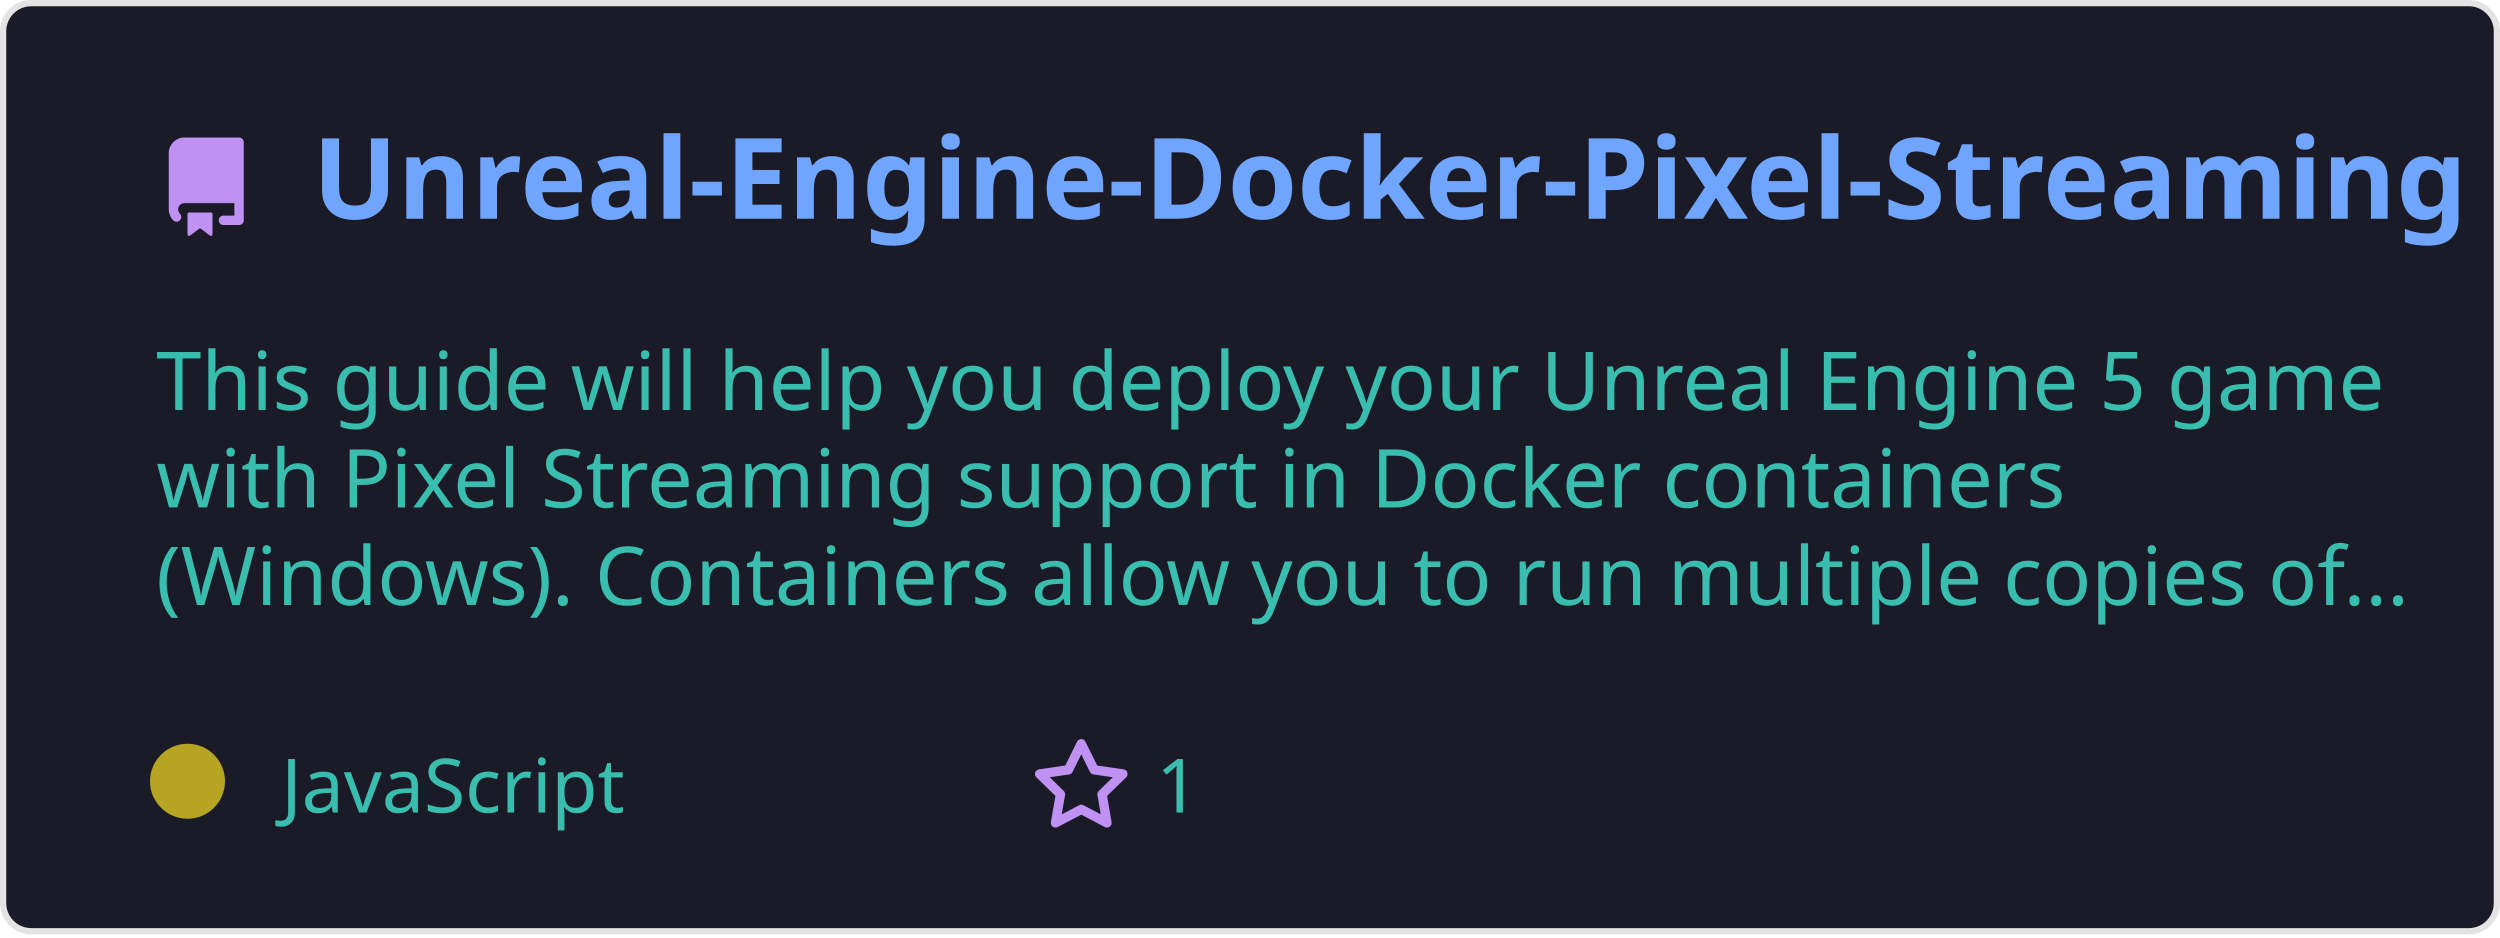
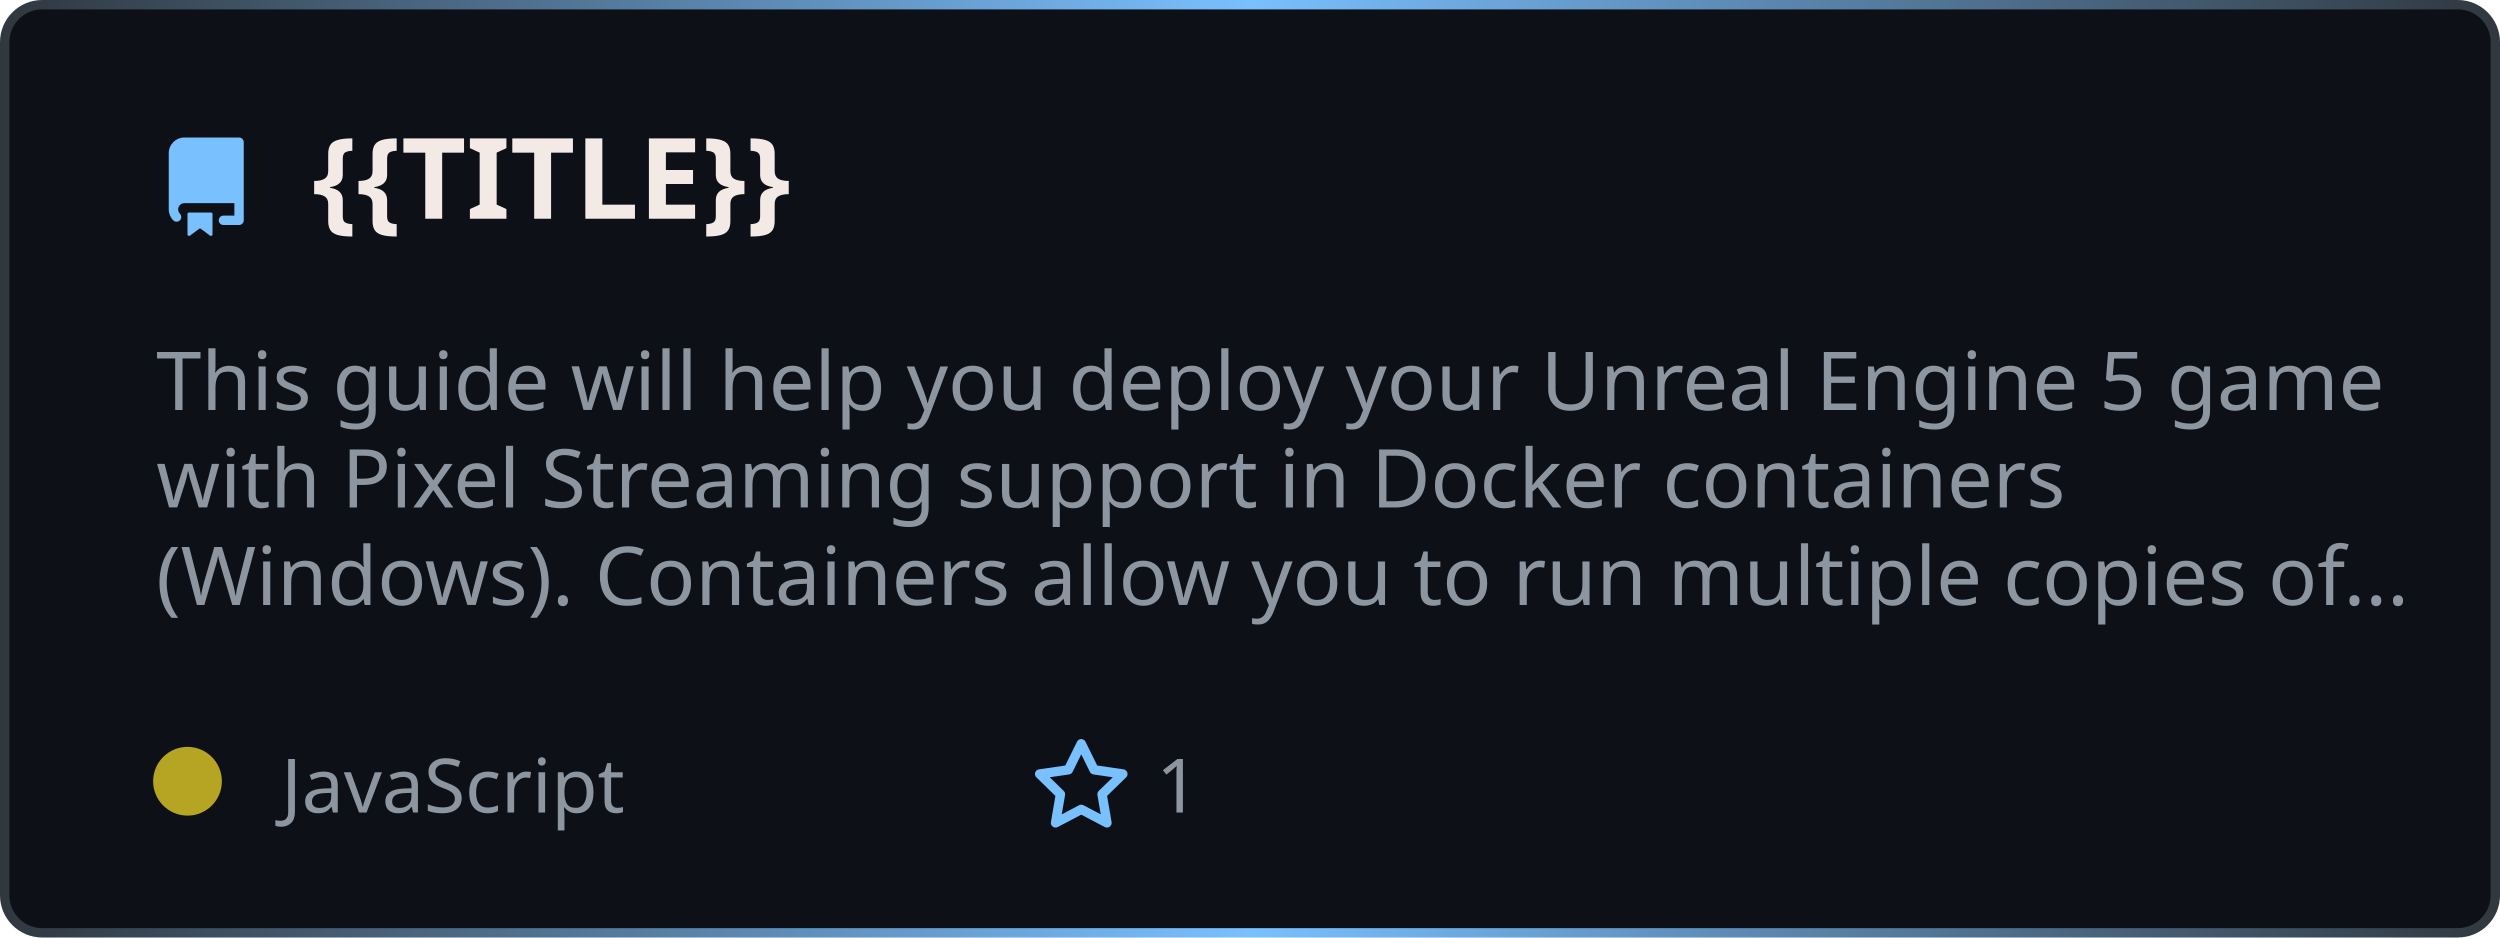
- <svg xmlns="http://www.w3.org/2000/svg" width="400" height="150" viewBox="0 0 400 150" fill="none" role="img">
+ <svg xmlns="http://www.w3.org/2000/svg" width="400" height="150" viewBox="0 0 400 150" fill="none" role="img" aria-label="{{TITLE}}">
  <style>
-     .header { font: 600 18px 'Segoe UI', Ubuntu, Sans-Serif; fill: #70a5fd; }
-     .description { font: 400 13px 'Segoe UI', Ubuntu, Sans-Serif; fill: #38bdae; }
-     .gray { font: 400 12px 'Segoe UI', Ubuntu, Sans-Serif; fill: #38bdae; }
-     .icon { fill: #bf91f3; }
+     .header { font: 700 18px 'Segoe UI', Ubuntu, sans-serif; fill: #f3eae6; }
+     .description { font: 400 13px 'Segoe UI', Ubuntu, sans-serif; fill: #8d96a0; }
+     .gray { font: 400 12px 'Segoe UI', Ubuntu, sans-serif; fill: #8d96a0; }
+     .icon { fill: #79c0ff; }
  </style>
-   <rect x="0.5" y="0.5" rx="4.5" width="399" height="99%" fill="#1a1b27" stroke="#e4e2e2" />
+   <defs>
+     <linearGradient id="f-borderGrad" x1="0" y1="0" x2="1" y2="0">
+       <stop offset="0" stop-color="#30363d" />
+       <stop offset="0.5" stop-color="#79c0ff" />
+       <stop offset="1" stop-color="#30363d" />
+       <animateTransform attributeName="gradientTransform" type="rotate" from="0 0.5 0.5" to="360 0.5 0.5" dur="10s" repeatCount="indefinite" />
+     </linearGradient>
+   </defs>
+   <rect x="0.75" y="0.75" rx="6" width="398.5" height="148.5" fill="#0d1117" stroke="url(#f-borderGrad)" stroke-width="1.5" />
  <g transform="translate(25, 35)">
    <path class="icon" d="M2 2.5A2.5 2.5 0 014.5 0h8.75a.75.75 0 01.75.75v12.5a.75.75 0 01-.75.75h-2.5a.75.75 0 110-1.5h1.75v-2h-8a1 1 0 00-.714 1.7.75.75 0 01-1.072 1.05A2.495 2.495 0 012 11.5v-9zm10.5-1V9h-8c-.356 0-.694.074-1 .208V2.5a1 1 0 011-1h8zM5 12.25v3.25a.25.25 0 00.4.2l1.45-1.087a.25.25 0 01.3 0L8.6 15.7a.25.25 0 00.4-.2v-3.25a.25.25 0 00-.25-.25h-3.5a.25.25 0 00-.25.25z" transform="translate(0, -13)" />
-     <text x="25" y="0" class="header">Unreal-Engine-Docker-Pixel-Streaming</text>
+     <text x="25" y="0" class="header">{{TITLE}}</text>
  </g>
  <g transform="translate(0, 55)">
    <text class="description" x="25" y="-5">
      <tspan dy="1.2em" x="25">This guide will help you deploy your Unreal Engine 5 game </tspan>
      <tspan dy="1.2em" x="25">with Pixel Streaming support in Docker containers </tspan>
      <tspan dy="1.2em" x="25">(Windows). Containers allow you to run multiple copies of...</tspan>
    </text>
    <g transform="translate(30, 75)">
-       <circle cx="0" cy="-5" r="6" fill="rgba(182, 165, 34, 1)" />
+       <circle cx="0" cy="-5" r="5.5" fill="rgba(182, 165, 34, 1)" />
      <text class="gray" x="15">JavaScript</text>
      <path class="icon" d="M8 .25a.75.75 0 01.673.418l1.882 3.815 4.21.612a.75.75 0 01.416 1.279l-3.046 2.97.719 4.192a.75.75 0 01-1.088.791L8 12.347l-3.766 1.98a.75.75 0 01-1.088-.79l.72-4.194L.818 6.374a.75.75 0 01.416-1.28l4.21-.611L7.327.668A.75.75 0 018 .25zm0 2.445L6.615 5.5a.75.75 0 01-.564.41l-3.097.45 2.24 2.184a.75.75 0 01.216.664l-.528 3.084 2.769-1.456a.75.75 0 01.698 0l2.77 1.456-.53-3.084a.75.75 0 01.216-.664l2.24-2.183-3.096-.45a.75.75 0 01-.564-.41L8 2.694z" transform="translate(135, -12)" />
      <text class="gray" x="155">1</text>
    </g>
  </g>
</svg>
